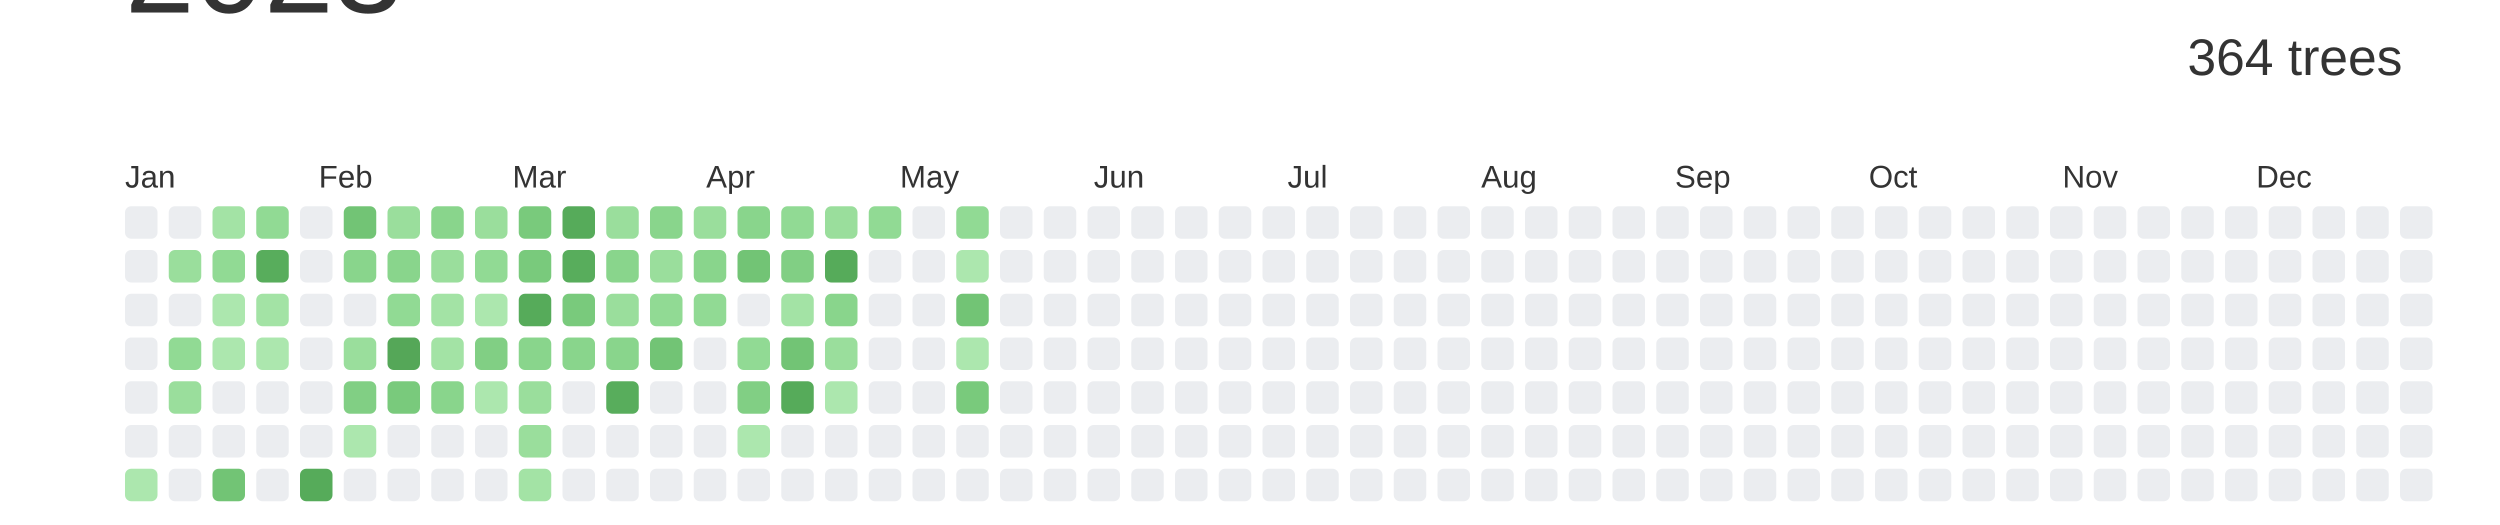
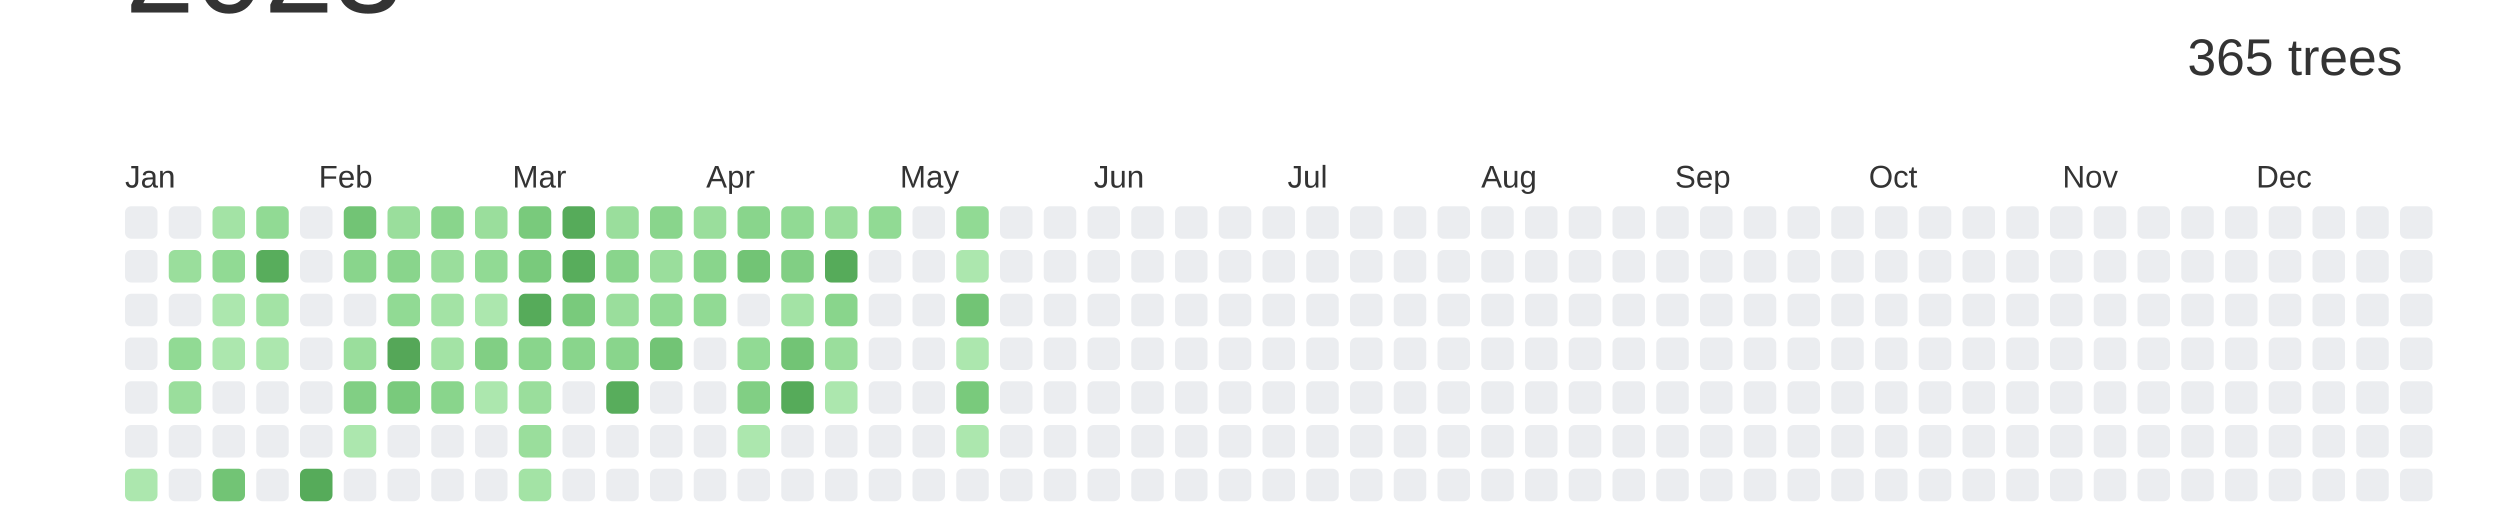
<svg xmlns="http://www.w3.org/2000/svg" baseProfile="full" height="42mm" version="1.1" viewBox="0,0,200,42" width="200mm">
  <defs />
  <rect fill="#ffffff" height="42" width="200" x="0" y="0" />
  <text alignment-baseline="hanging" fill="#333333" style="font-size:10.0px; font-family:Arial;" x="10" y="1">2023</text>
-   <text alignment-baseline="hanging" fill="#333333" style="font-size:4.125px; font-family:Arial;" x="175" y="6">364 trees</text>
+   <text alignment-baseline="hanging" fill="#333333" style="font-size:4.125px; font-family:Arial;" x="175" y="6">365 trees</text>
  <text fill="#333333" style="font-size:2.5px; font-family:Arial" x="10.0" y="15">Jan</text>
  <text fill="#333333" style="font-size:2.5px; font-family:Arial" x="25.5" y="15">Feb</text>
  <text fill="#333333" style="font-size:2.5px; font-family:Arial" x="41.0" y="15">Mar</text>
  <text fill="#333333" style="font-size:2.5px; font-family:Arial" x="56.5" y="15">Apr</text>
  <text fill="#333333" style="font-size:2.5px; font-family:Arial" x="72.0" y="15">May</text>
  <text fill="#333333" style="font-size:2.5px; font-family:Arial" x="87.5" y="15">Jun</text>
  <text fill="#333333" style="font-size:2.5px; font-family:Arial" x="103.0" y="15">Jul</text>
  <text fill="#333333" style="font-size:2.5px; font-family:Arial" x="118.5" y="15">Aug</text>
  <text fill="#333333" style="font-size:2.5px; font-family:Arial" x="134.0" y="15">Sep</text>
  <text fill="#333333" style="font-size:2.5px; font-family:Arial" x="149.5" y="15">Oct</text>
  <text fill="#333333" style="font-size:2.5px; font-family:Arial" x="165.0" y="15">Nov</text>
  <text fill="#333333" style="font-size:2.5px; font-family:Arial" x="180.5" y="15">Dec</text>
  <rect fill="#EBEDF0" height="2.6" rx="0.5" ry="0.5" width="2.6" x="10.0" y="16.5" />
  <rect fill="#EBEDF0" height="2.6" rx="0.5" ry="0.5" width="2.6" x="10.0" y="20.0" />
  <rect fill="#EBEDF0" height="2.6" rx="0.5" ry="0.5" width="2.6" x="10.0" y="23.5" />
  <rect fill="#EBEDF0" height="2.6" rx="0.5" ry="0.5" width="2.6" x="10.0" y="27.0" />
  <rect fill="#EBEDF0" height="2.6" rx="0.5" ry="0.5" width="2.6" x="10.0" y="30.5" />
  <rect fill="#EBEDF0" height="2.6" rx="0.5" ry="0.5" width="2.6" x="10.0" y="34.0" />
  <rect fill="#ace7ae" height="2.6" rx="0.5" ry="0.5" width="2.6" x="10.0" y="37.5" />
  <rect fill="#EBEDF0" height="2.6" rx="0.5" ry="0.5" width="2.6" x="13.5" y="16.5" />
  <rect fill="#9ade9c" height="2.6" rx="0.5" ry="0.5" width="2.6" x="13.5" y="20.0" />
  <rect fill="#EBEDF0" height="2.6" rx="0.5" ry="0.5" width="2.6" x="13.5" y="23.5" />
  <rect fill="#91da94" height="2.6" rx="0.5" ry="0.5" width="2.6" x="13.5" y="27.0" />
  <rect fill="#9ade9c" height="2.6" rx="0.5" ry="0.5" width="2.6" x="13.5" y="30.5" />
  <rect fill="#EBEDF0" height="2.6" rx="0.5" ry="0.5" width="2.6" x="13.5" y="34.0" />
  <rect fill="#EBEDF0" height="2.6" rx="0.5" ry="0.5" width="2.6" x="13.5" y="37.5" />
  <rect fill="#a3e3a5" height="2.6" rx="0.5" ry="0.5" width="2.6" x="17.0" y="16.5" />
  <rect fill="#91da94" height="2.6" rx="0.5" ry="0.5" width="2.6" x="17.0" y="20.0" />
  <rect fill="#ace7ae" height="2.6" rx="0.5" ry="0.5" width="2.6" x="17.0" y="23.5" />
  <rect fill="#ace7ae" height="2.6" rx="0.5" ry="0.5" width="2.6" x="17.0" y="27.0" />
  <rect fill="#EBEDF0" height="2.6" rx="0.5" ry="0.5" width="2.6" x="17.0" y="30.5" />
  <rect fill="#EBEDF0" height="2.6" rx="0.5" ry="0.5" width="2.6" x="17.0" y="34.0" />
  <rect fill="#72c475" height="2.6" rx="0.5" ry="0.5" width="2.6" x="17.0" y="37.5" />
  <rect fill="#91da94" height="2.6" rx="0.5" ry="0.5" width="2.6" x="20.5" y="16.5" />
  <rect fill="#58ad5c" height="2.6" rx="0.5" ry="0.5" width="2.6" x="20.5" y="20.0" />
  <rect fill="#a3e3a5" height="2.6" rx="0.5" ry="0.5" width="2.6" x="20.5" y="23.5" />
  <rect fill="#ace7ae" height="2.6" rx="0.5" ry="0.5" width="2.6" x="20.5" y="27.0" />
  <rect fill="#EBEDF0" height="2.6" rx="0.5" ry="0.5" width="2.6" x="20.5" y="30.5" />
  <rect fill="#EBEDF0" height="2.6" rx="0.5" ry="0.5" width="2.6" x="20.5" y="34.0" />
  <rect fill="#EBEDF0" height="2.6" rx="0.5" ry="0.5" width="2.6" x="20.5" y="37.5" />
  <rect fill="#EBEDF0" height="2.6" rx="0.5" ry="0.5" width="2.6" x="24.0" y="16.5" />
  <rect fill="#EBEDF0" height="2.6" rx="0.5" ry="0.5" width="2.6" x="24.0" y="20.0" />
  <rect fill="#EBEDF0" height="2.6" rx="0.5" ry="0.5" width="2.6" x="24.0" y="23.5" />
  <rect fill="#EBEDF0" height="2.6" rx="0.5" ry="0.5" width="2.6" x="24.0" y="27.0" />
  <rect fill="#EBEDF0" height="2.6" rx="0.5" ry="0.5" width="2.6" x="24.0" y="30.5" />
  <rect fill="#EBEDF0" height="2.6" rx="0.5" ry="0.5" width="2.6" x="24.0" y="34.0" />
  <rect fill="#56ab5a" height="2.6" rx="0.5" ry="0.5" width="2.6" x="24.0" y="37.5" />
  <rect fill="#72c475" height="2.6" rx="0.5" ry="0.5" width="2.6" x="27.5" y="16.5" />
  <rect fill="#89d58c" height="2.6" rx="0.5" ry="0.5" width="2.6" x="27.5" y="20.0" />
  <rect fill="#EBEDF0" height="2.6" rx="0.5" ry="0.5" width="2.6" x="27.5" y="23.5" />
  <rect fill="#9ade9c" height="2.6" rx="0.5" ry="0.5" width="2.6" x="27.5" y="27.0" />
  <rect fill="#81cf84" height="2.6" rx="0.5" ry="0.5" width="2.6" x="27.5" y="30.5" />
  <rect fill="#ace7ae" height="2.6" rx="0.5" ry="0.5" width="2.6" x="27.5" y="34.0" />
  <rect fill="#EBEDF0" height="2.6" rx="0.5" ry="0.5" width="2.6" x="27.5" y="37.5" />
  <rect fill="#9ade9c" height="2.6" rx="0.5" ry="0.5" width="2.6" x="31.0" y="16.5" />
  <rect fill="#89d58c" height="2.6" rx="0.5" ry="0.5" width="2.6" x="31.0" y="20.0" />
  <rect fill="#91da94" height="2.6" rx="0.5" ry="0.5" width="2.6" x="31.0" y="23.5" />
  <rect fill="#55a758" height="2.6" rx="0.5" ry="0.5" width="2.6" x="31.0" y="27.0" />
  <rect fill="#79ca7c" height="2.6" rx="0.5" ry="0.5" width="2.6" x="31.0" y="30.5" />
  <rect fill="#EBEDF0" height="2.6" rx="0.5" ry="0.5" width="2.6" x="31.0" y="34.0" />
  <rect fill="#EBEDF0" height="2.6" rx="0.5" ry="0.5" width="2.6" x="31.0" y="37.5" />
  <rect fill="#89d58c" height="2.6" rx="0.5" ry="0.5" width="2.6" x="34.5" y="16.5" />
  <rect fill="#9ade9c" height="2.6" rx="0.5" ry="0.5" width="2.6" x="34.5" y="20.0" />
  <rect fill="#a3e3a5" height="2.6" rx="0.5" ry="0.5" width="2.6" x="34.5" y="23.5" />
  <rect fill="#a3e3a5" height="2.6" rx="0.5" ry="0.5" width="2.6" x="34.5" y="27.0" />
  <rect fill="#89d58c" height="2.6" rx="0.5" ry="0.5" width="2.6" x="34.5" y="30.5" />
  <rect fill="#EBEDF0" height="2.6" rx="0.5" ry="0.5" width="2.6" x="34.5" y="34.0" />
  <rect fill="#EBEDF0" height="2.6" rx="0.5" ry="0.5" width="2.6" x="34.5" y="37.5" />
  <rect fill="#9ade9c" height="2.6" rx="0.5" ry="0.5" width="2.6" x="38.0" y="16.5" />
  <rect fill="#91da94" height="2.6" rx="0.5" ry="0.5" width="2.6" x="38.0" y="20.0" />
  <rect fill="#ace7ae" height="2.6" rx="0.5" ry="0.5" width="2.6" x="38.0" y="23.5" />
  <rect fill="#81cf84" height="2.6" rx="0.5" ry="0.5" width="2.6" x="38.0" y="27.0" />
  <rect fill="#ace7ae" height="2.6" rx="0.5" ry="0.5" width="2.6" x="38.0" y="30.5" />
  <rect fill="#EBEDF0" height="2.6" rx="0.5" ry="0.5" width="2.6" x="38.0" y="34.0" />
  <rect fill="#EBEDF0" height="2.6" rx="0.5" ry="0.5" width="2.6" x="38.0" y="37.5" />
  <rect fill="#79ca7c" height="2.6" rx="0.5" ry="0.5" width="2.6" x="41.5" y="16.5" />
  <rect fill="#79ca7c" height="2.6" rx="0.5" ry="0.5" width="2.6" x="41.5" y="20.0" />
  <rect fill="#56ab5a" height="2.6" rx="0.5" ry="0.5" width="2.6" x="41.5" y="23.5" />
  <rect fill="#89d58c" height="2.6" rx="0.5" ry="0.5" width="2.6" x="41.5" y="27.0" />
  <rect fill="#9ade9c" height="2.6" rx="0.5" ry="0.5" width="2.6" x="41.5" y="30.5" />
  <rect fill="#9ade9c" height="2.6" rx="0.5" ry="0.5" width="2.6" x="41.5" y="34.0" />
  <rect fill="#a3e3a5" height="2.6" rx="0.5" ry="0.5" width="2.6" x="41.5" y="37.5" />
  <rect fill="#56ab5a" height="2.6" rx="0.5" ry="0.5" width="2.6" x="45.0" y="16.5" />
  <rect fill="#58ad5c" height="2.6" rx="0.5" ry="0.5" width="2.6" x="45.0" y="20.0" />
  <rect fill="#79ca7c" height="2.6" rx="0.5" ry="0.5" width="2.6" x="45.0" y="23.5" />
  <rect fill="#89d58c" height="2.6" rx="0.5" ry="0.5" width="2.6" x="45.0" y="27.0" />
  <rect fill="#EBEDF0" height="2.6" rx="0.5" ry="0.5" width="2.6" x="45.0" y="30.5" />
  <rect fill="#EBEDF0" height="2.6" rx="0.5" ry="0.5" width="2.6" x="45.0" y="34.0" />
  <rect fill="#EBEDF0" height="2.6" rx="0.5" ry="0.5" width="2.6" x="45.0" y="37.5" />
  <rect fill="#9ade9c" height="2.6" rx="0.5" ry="0.5" width="2.6" x="48.5" y="16.5" />
  <rect fill="#89d58c" height="2.6" rx="0.5" ry="0.5" width="2.6" x="48.5" y="20.0" />
  <rect fill="#9ade9c" height="2.6" rx="0.5" ry="0.5" width="2.6" x="48.5" y="23.5" />
  <rect fill="#89d58c" height="2.6" rx="0.5" ry="0.5" width="2.6" x="48.5" y="27.0" />
  <rect fill="#58ad5c" height="2.6" rx="0.5" ry="0.5" width="2.6" x="48.5" y="30.5" />
  <rect fill="#EBEDF0" height="2.6" rx="0.5" ry="0.5" width="2.6" x="48.5" y="34.0" />
  <rect fill="#EBEDF0" height="2.6" rx="0.5" ry="0.5" width="2.6" x="48.5" y="37.5" />
  <rect fill="#89d58c" height="2.6" rx="0.5" ry="0.5" width="2.6" x="52.0" y="16.5" />
  <rect fill="#9ade9c" height="2.6" rx="0.5" ry="0.5" width="2.6" x="52.0" y="20.0" />
  <rect fill="#91da94" height="2.6" rx="0.5" ry="0.5" width="2.6" x="52.0" y="23.5" />
  <rect fill="#72c475" height="2.6" rx="0.5" ry="0.5" width="2.6" x="52.0" y="27.0" />
  <rect fill="#EBEDF0" height="2.6" rx="0.5" ry="0.5" width="2.6" x="52.0" y="30.5" />
  <rect fill="#EBEDF0" height="2.6" rx="0.5" ry="0.5" width="2.6" x="52.0" y="34.0" />
  <rect fill="#EBEDF0" height="2.6" rx="0.5" ry="0.5" width="2.6" x="52.0" y="37.5" />
  <rect fill="#9ade9c" height="2.6" rx="0.5" ry="0.5" width="2.6" x="55.5" y="16.5" />
  <rect fill="#89d58c" height="2.6" rx="0.5" ry="0.5" width="2.6" x="55.5" y="20.0" />
  <rect fill="#91da94" height="2.6" rx="0.5" ry="0.5" width="2.6" x="55.5" y="23.5" />
  <rect fill="#EBEDF0" height="2.6" rx="0.5" ry="0.5" width="2.6" x="55.5" y="27.0" />
  <rect fill="#EBEDF0" height="2.6" rx="0.5" ry="0.5" width="2.6" x="55.5" y="30.5" />
  <rect fill="#EBEDF0" height="2.6" rx="0.5" ry="0.5" width="2.6" x="55.5" y="34.0" />
  <rect fill="#EBEDF0" height="2.6" rx="0.5" ry="0.5" width="2.6" x="55.5" y="37.5" />
  <rect fill="#89d58c" height="2.6" rx="0.5" ry="0.5" width="2.6" x="59.0" y="16.5" />
  <rect fill="#72c475" height="2.6" rx="0.5" ry="0.5" width="2.6" x="59.0" y="20.0" />
  <rect fill="#EBEDF0" height="2.6" rx="0.5" ry="0.5" width="2.6" x="59.0" y="23.5" />
  <rect fill="#91da94" height="2.6" rx="0.5" ry="0.5" width="2.6" x="59.0" y="27.0" />
  <rect fill="#81cf84" height="2.6" rx="0.5" ry="0.5" width="2.6" x="59.0" y="30.5" />
  <rect fill="#ace7ae" height="2.6" rx="0.5" ry="0.5" width="2.6" x="59.0" y="34.0" />
  <rect fill="#EBEDF0" height="2.6" rx="0.5" ry="0.5" width="2.6" x="59.0" y="37.5" />
  <rect fill="#91da94" height="2.6" rx="0.5" ry="0.5" width="2.6" x="62.5" y="16.5" />
  <rect fill="#81cf84" height="2.6" rx="0.5" ry="0.5" width="2.6" x="62.5" y="20.0" />
  <rect fill="#a3e3a5" height="2.6" rx="0.5" ry="0.5" width="2.6" x="62.5" y="23.5" />
  <rect fill="#72c475" height="2.6" rx="0.5" ry="0.5" width="2.6" x="62.5" y="27.0" />
  <rect fill="#56ab5a" height="2.6" rx="0.5" ry="0.5" width="2.6" x="62.5" y="30.5" />
  <rect fill="#EBEDF0" height="2.6" rx="0.5" ry="0.5" width="2.6" x="62.5" y="34.0" />
  <rect fill="#EBEDF0" height="2.6" rx="0.5" ry="0.5" width="2.6" x="62.5" y="37.5" />
  <rect fill="#9ade9c" height="2.6" rx="0.5" ry="0.5" width="2.6" x="66.0" y="16.5" />
  <rect fill="#56ab5a" height="2.6" rx="0.5" ry="0.5" width="2.6" x="66.0" y="20.0" />
  <rect fill="#89d58c" height="2.6" rx="0.5" ry="0.5" width="2.6" x="66.0" y="23.5" />
  <rect fill="#9ade9c" height="2.6" rx="0.5" ry="0.5" width="2.6" x="66.0" y="27.0" />
  <rect fill="#ace7ae" height="2.6" rx="0.5" ry="0.5" width="2.6" x="66.0" y="30.5" />
  <rect fill="#EBEDF0" height="2.6" rx="0.5" ry="0.5" width="2.6" x="66.0" y="34.0" />
  <rect fill="#EBEDF0" height="2.6" rx="0.5" ry="0.5" width="2.6" x="66.0" y="37.5" />
  <rect fill="#91da94" height="2.6" rx="0.5" ry="0.5" width="2.6" x="69.5" y="16.5" />
  <rect fill="#EBEDF0" height="2.6" rx="0.5" ry="0.5" width="2.6" x="69.5" y="20.0" />
  <rect fill="#EBEDF0" height="2.6" rx="0.5" ry="0.5" width="2.6" x="69.5" y="23.5" />
  <rect fill="#EBEDF0" height="2.6" rx="0.5" ry="0.5" width="2.6" x="69.5" y="27.0" />
  <rect fill="#EBEDF0" height="2.6" rx="0.5" ry="0.5" width="2.6" x="69.5" y="30.5" />
  <rect fill="#EBEDF0" height="2.6" rx="0.5" ry="0.5" width="2.6" x="69.5" y="34.0" />
  <rect fill="#EBEDF0" height="2.6" rx="0.5" ry="0.5" width="2.6" x="69.5" y="37.5" />
  <rect fill="#EBEDF0" height="2.6" rx="0.5" ry="0.5" width="2.6" x="73.0" y="16.5" />
  <rect fill="#EBEDF0" height="2.6" rx="0.5" ry="0.5" width="2.6" x="73.0" y="20.0" />
  <rect fill="#EBEDF0" height="2.6" rx="0.5" ry="0.5" width="2.6" x="73.0" y="23.5" />
  <rect fill="#EBEDF0" height="2.6" rx="0.5" ry="0.5" width="2.6" x="73.0" y="27.0" />
  <rect fill="#EBEDF0" height="2.6" rx="0.5" ry="0.5" width="2.6" x="73.0" y="30.5" />
  <rect fill="#EBEDF0" height="2.6" rx="0.5" ry="0.5" width="2.6" x="73.0" y="34.0" />
  <rect fill="#EBEDF0" height="2.6" rx="0.5" ry="0.5" width="2.6" x="73.0" y="37.5" />
  <rect fill="#91da94" height="2.6" rx="0.5" ry="0.5" width="2.6" x="76.5" y="16.5" />
  <rect fill="#ace7ae" height="2.6" rx="0.5" ry="0.5" width="2.6" x="76.5" y="20.0" />
  <rect fill="#72c475" height="2.6" rx="0.5" ry="0.5" width="2.6" x="76.5" y="23.5" />
  <rect fill="#ace7ae" height="2.6" rx="0.5" ry="0.5" width="2.6" x="76.5" y="27.0" />
  <rect fill="#79ca7c" height="2.6" rx="0.5" ry="0.5" width="2.6" x="76.5" y="30.5" />
-   <rect fill="#EBEDF0" height="2.6" rx="0.5" ry="0.5" width="2.6" x="76.5" y="34.0" />
+   <rect fill="#ace7ae" height="2.6" rx="0.5" ry="0.5" width="2.6" x="76.5" y="34.0" />
  <rect fill="#EBEDF0" height="2.6" rx="0.5" ry="0.5" width="2.6" x="76.5" y="37.5" />
  <rect fill="#EBEDF0" height="2.6" rx="0.5" ry="0.5" width="2.6" x="80.0" y="16.5" />
  <rect fill="#EBEDF0" height="2.6" rx="0.5" ry="0.5" width="2.6" x="80.0" y="20.0" />
  <rect fill="#EBEDF0" height="2.6" rx="0.5" ry="0.5" width="2.6" x="80.0" y="23.5" />
  <rect fill="#EBEDF0" height="2.6" rx="0.5" ry="0.5" width="2.6" x="80.0" y="27.0" />
  <rect fill="#EBEDF0" height="2.6" rx="0.5" ry="0.5" width="2.6" x="80.0" y="30.5" />
  <rect fill="#EBEDF0" height="2.6" rx="0.5" ry="0.5" width="2.6" x="80.0" y="34.0" />
  <rect fill="#EBEDF0" height="2.6" rx="0.5" ry="0.5" width="2.6" x="80.0" y="37.5" />
  <rect fill="#EBEDF0" height="2.6" rx="0.5" ry="0.5" width="2.6" x="83.5" y="16.5" />
  <rect fill="#EBEDF0" height="2.6" rx="0.5" ry="0.5" width="2.6" x="83.5" y="20.0" />
  <rect fill="#EBEDF0" height="2.6" rx="0.5" ry="0.5" width="2.6" x="83.5" y="23.5" />
  <rect fill="#EBEDF0" height="2.6" rx="0.5" ry="0.5" width="2.6" x="83.5" y="27.0" />
  <rect fill="#EBEDF0" height="2.6" rx="0.5" ry="0.5" width="2.6" x="83.5" y="30.5" />
  <rect fill="#EBEDF0" height="2.6" rx="0.5" ry="0.5" width="2.6" x="83.5" y="34.0" />
  <rect fill="#EBEDF0" height="2.6" rx="0.5" ry="0.5" width="2.6" x="83.5" y="37.5" />
  <rect fill="#EBEDF0" height="2.6" rx="0.5" ry="0.5" width="2.6" x="87.0" y="16.5" />
  <rect fill="#EBEDF0" height="2.6" rx="0.5" ry="0.5" width="2.6" x="87.0" y="20.0" />
  <rect fill="#EBEDF0" height="2.6" rx="0.5" ry="0.5" width="2.6" x="87.0" y="23.5" />
  <rect fill="#EBEDF0" height="2.6" rx="0.5" ry="0.5" width="2.6" x="87.0" y="27.0" />
  <rect fill="#EBEDF0" height="2.6" rx="0.5" ry="0.5" width="2.6" x="87.0" y="30.5" />
  <rect fill="#EBEDF0" height="2.6" rx="0.5" ry="0.5" width="2.6" x="87.0" y="34.0" />
  <rect fill="#EBEDF0" height="2.6" rx="0.5" ry="0.5" width="2.6" x="87.0" y="37.5" />
  <rect fill="#EBEDF0" height="2.6" rx="0.5" ry="0.5" width="2.6" x="90.5" y="16.5" />
  <rect fill="#EBEDF0" height="2.6" rx="0.5" ry="0.5" width="2.6" x="90.5" y="20.0" />
  <rect fill="#EBEDF0" height="2.6" rx="0.5" ry="0.5" width="2.6" x="90.5" y="23.5" />
  <rect fill="#EBEDF0" height="2.6" rx="0.5" ry="0.5" width="2.6" x="90.5" y="27.0" />
  <rect fill="#EBEDF0" height="2.6" rx="0.5" ry="0.5" width="2.6" x="90.5" y="30.5" />
  <rect fill="#EBEDF0" height="2.6" rx="0.5" ry="0.5" width="2.6" x="90.5" y="34.0" />
  <rect fill="#EBEDF0" height="2.6" rx="0.5" ry="0.5" width="2.6" x="90.5" y="37.5" />
  <rect fill="#EBEDF0" height="2.6" rx="0.5" ry="0.5" width="2.6" x="94.0" y="16.5" />
  <rect fill="#EBEDF0" height="2.6" rx="0.5" ry="0.5" width="2.6" x="94.0" y="20.0" />
  <rect fill="#EBEDF0" height="2.6" rx="0.5" ry="0.5" width="2.6" x="94.0" y="23.5" />
  <rect fill="#EBEDF0" height="2.6" rx="0.5" ry="0.5" width="2.6" x="94.0" y="27.0" />
  <rect fill="#EBEDF0" height="2.6" rx="0.5" ry="0.5" width="2.6" x="94.0" y="30.5" />
  <rect fill="#EBEDF0" height="2.6" rx="0.5" ry="0.5" width="2.6" x="94.0" y="34.0" />
  <rect fill="#EBEDF0" height="2.6" rx="0.5" ry="0.5" width="2.6" x="94.0" y="37.5" />
  <rect fill="#EBEDF0" height="2.6" rx="0.5" ry="0.5" width="2.6" x="97.5" y="16.5" />
  <rect fill="#EBEDF0" height="2.6" rx="0.5" ry="0.5" width="2.6" x="97.5" y="20.0" />
  <rect fill="#EBEDF0" height="2.6" rx="0.5" ry="0.5" width="2.6" x="97.5" y="23.5" />
  <rect fill="#EBEDF0" height="2.6" rx="0.5" ry="0.5" width="2.6" x="97.5" y="27.0" />
  <rect fill="#EBEDF0" height="2.6" rx="0.5" ry="0.5" width="2.6" x="97.5" y="30.5" />
  <rect fill="#EBEDF0" height="2.6" rx="0.5" ry="0.5" width="2.6" x="97.5" y="34.0" />
  <rect fill="#EBEDF0" height="2.6" rx="0.5" ry="0.5" width="2.6" x="97.5" y="37.5" />
  <rect fill="#EBEDF0" height="2.6" rx="0.5" ry="0.5" width="2.6" x="101.0" y="16.5" />
  <rect fill="#EBEDF0" height="2.6" rx="0.5" ry="0.5" width="2.6" x="101.0" y="20.0" />
  <rect fill="#EBEDF0" height="2.6" rx="0.5" ry="0.5" width="2.6" x="101.0" y="23.5" />
  <rect fill="#EBEDF0" height="2.6" rx="0.5" ry="0.5" width="2.6" x="101.0" y="27.0" />
  <rect fill="#EBEDF0" height="2.6" rx="0.5" ry="0.5" width="2.6" x="101.0" y="30.5" />
  <rect fill="#EBEDF0" height="2.6" rx="0.5" ry="0.5" width="2.6" x="101.0" y="34.0" />
  <rect fill="#EBEDF0" height="2.6" rx="0.5" ry="0.5" width="2.6" x="101.0" y="37.5" />
  <rect fill="#EBEDF0" height="2.6" rx="0.5" ry="0.5" width="2.6" x="104.5" y="16.5" />
  <rect fill="#EBEDF0" height="2.6" rx="0.5" ry="0.5" width="2.6" x="104.5" y="20.0" />
  <rect fill="#EBEDF0" height="2.6" rx="0.5" ry="0.5" width="2.6" x="104.5" y="23.5" />
  <rect fill="#EBEDF0" height="2.6" rx="0.5" ry="0.5" width="2.6" x="104.5" y="27.0" />
  <rect fill="#EBEDF0" height="2.6" rx="0.5" ry="0.5" width="2.6" x="104.5" y="30.5" />
  <rect fill="#EBEDF0" height="2.6" rx="0.5" ry="0.5" width="2.6" x="104.5" y="34.0" />
  <rect fill="#EBEDF0" height="2.6" rx="0.5" ry="0.5" width="2.6" x="104.5" y="37.5" />
  <rect fill="#EBEDF0" height="2.6" rx="0.5" ry="0.5" width="2.6" x="108.0" y="16.5" />
  <rect fill="#EBEDF0" height="2.6" rx="0.5" ry="0.5" width="2.6" x="108.0" y="20.0" />
  <rect fill="#EBEDF0" height="2.6" rx="0.5" ry="0.5" width="2.6" x="108.0" y="23.5" />
  <rect fill="#EBEDF0" height="2.6" rx="0.5" ry="0.5" width="2.6" x="108.0" y="27.0" />
  <rect fill="#EBEDF0" height="2.6" rx="0.5" ry="0.5" width="2.6" x="108.0" y="30.5" />
  <rect fill="#EBEDF0" height="2.6" rx="0.5" ry="0.5" width="2.6" x="108.0" y="34.0" />
  <rect fill="#EBEDF0" height="2.6" rx="0.5" ry="0.5" width="2.6" x="108.0" y="37.5" />
  <rect fill="#EBEDF0" height="2.6" rx="0.5" ry="0.5" width="2.6" x="111.5" y="16.5" />
  <rect fill="#EBEDF0" height="2.6" rx="0.5" ry="0.5" width="2.6" x="111.5" y="20.0" />
  <rect fill="#EBEDF0" height="2.6" rx="0.5" ry="0.5" width="2.6" x="111.5" y="23.5" />
  <rect fill="#EBEDF0" height="2.6" rx="0.5" ry="0.5" width="2.6" x="111.5" y="27.0" />
  <rect fill="#EBEDF0" height="2.6" rx="0.5" ry="0.5" width="2.6" x="111.5" y="30.5" />
  <rect fill="#EBEDF0" height="2.6" rx="0.5" ry="0.5" width="2.6" x="111.5" y="34.0" />
  <rect fill="#EBEDF0" height="2.6" rx="0.5" ry="0.5" width="2.6" x="111.5" y="37.5" />
  <rect fill="#EBEDF0" height="2.6" rx="0.5" ry="0.5" width="2.6" x="115.0" y="16.5" />
  <rect fill="#EBEDF0" height="2.6" rx="0.5" ry="0.5" width="2.6" x="115.0" y="20.0" />
  <rect fill="#EBEDF0" height="2.6" rx="0.5" ry="0.5" width="2.6" x="115.0" y="23.5" />
  <rect fill="#EBEDF0" height="2.6" rx="0.5" ry="0.5" width="2.6" x="115.0" y="27.0" />
  <rect fill="#EBEDF0" height="2.6" rx="0.5" ry="0.5" width="2.6" x="115.0" y="30.5" />
  <rect fill="#EBEDF0" height="2.6" rx="0.5" ry="0.5" width="2.6" x="115.0" y="34.0" />
  <rect fill="#EBEDF0" height="2.6" rx="0.5" ry="0.5" width="2.6" x="115.0" y="37.5" />
  <rect fill="#EBEDF0" height="2.6" rx="0.5" ry="0.5" width="2.6" x="118.5" y="16.5" />
  <rect fill="#EBEDF0" height="2.6" rx="0.5" ry="0.5" width="2.6" x="118.5" y="20.0" />
  <rect fill="#EBEDF0" height="2.6" rx="0.5" ry="0.5" width="2.6" x="118.5" y="23.5" />
  <rect fill="#EBEDF0" height="2.6" rx="0.5" ry="0.5" width="2.6" x="118.5" y="27.0" />
  <rect fill="#EBEDF0" height="2.6" rx="0.5" ry="0.5" width="2.6" x="118.5" y="30.5" />
  <rect fill="#EBEDF0" height="2.6" rx="0.5" ry="0.5" width="2.6" x="118.5" y="34.0" />
  <rect fill="#EBEDF0" height="2.6" rx="0.5" ry="0.5" width="2.6" x="118.5" y="37.5" />
  <rect fill="#EBEDF0" height="2.6" rx="0.5" ry="0.5" width="2.6" x="122.0" y="16.5" />
  <rect fill="#EBEDF0" height="2.6" rx="0.5" ry="0.5" width="2.6" x="122.0" y="20.0" />
  <rect fill="#EBEDF0" height="2.6" rx="0.5" ry="0.5" width="2.6" x="122.0" y="23.5" />
  <rect fill="#EBEDF0" height="2.6" rx="0.5" ry="0.5" width="2.6" x="122.0" y="27.0" />
  <rect fill="#EBEDF0" height="2.6" rx="0.5" ry="0.5" width="2.6" x="122.0" y="30.5" />
  <rect fill="#EBEDF0" height="2.6" rx="0.5" ry="0.5" width="2.6" x="122.0" y="34.0" />
  <rect fill="#EBEDF0" height="2.6" rx="0.5" ry="0.5" width="2.6" x="122.0" y="37.5" />
  <rect fill="#EBEDF0" height="2.6" rx="0.5" ry="0.5" width="2.6" x="125.5" y="16.5" />
  <rect fill="#EBEDF0" height="2.6" rx="0.5" ry="0.5" width="2.6" x="125.5" y="20.0" />
  <rect fill="#EBEDF0" height="2.6" rx="0.5" ry="0.5" width="2.6" x="125.5" y="23.5" />
  <rect fill="#EBEDF0" height="2.6" rx="0.5" ry="0.5" width="2.6" x="125.5" y="27.0" />
  <rect fill="#EBEDF0" height="2.6" rx="0.5" ry="0.5" width="2.6" x="125.5" y="30.5" />
  <rect fill="#EBEDF0" height="2.6" rx="0.5" ry="0.5" width="2.6" x="125.5" y="34.0" />
  <rect fill="#EBEDF0" height="2.6" rx="0.5" ry="0.5" width="2.6" x="125.5" y="37.5" />
  <rect fill="#EBEDF0" height="2.6" rx="0.5" ry="0.5" width="2.6" x="129.0" y="16.5" />
  <rect fill="#EBEDF0" height="2.6" rx="0.5" ry="0.5" width="2.6" x="129.0" y="20.0" />
  <rect fill="#EBEDF0" height="2.6" rx="0.5" ry="0.5" width="2.6" x="129.0" y="23.5" />
  <rect fill="#EBEDF0" height="2.6" rx="0.5" ry="0.5" width="2.6" x="129.0" y="27.0" />
  <rect fill="#EBEDF0" height="2.6" rx="0.5" ry="0.5" width="2.6" x="129.0" y="30.5" />
  <rect fill="#EBEDF0" height="2.6" rx="0.5" ry="0.5" width="2.6" x="129.0" y="34.0" />
  <rect fill="#EBEDF0" height="2.6" rx="0.5" ry="0.5" width="2.6" x="129.0" y="37.5" />
  <rect fill="#EBEDF0" height="2.6" rx="0.5" ry="0.5" width="2.6" x="132.5" y="16.5" />
  <rect fill="#EBEDF0" height="2.6" rx="0.5" ry="0.5" width="2.6" x="132.5" y="20.0" />
  <rect fill="#EBEDF0" height="2.6" rx="0.5" ry="0.5" width="2.6" x="132.5" y="23.5" />
  <rect fill="#EBEDF0" height="2.6" rx="0.5" ry="0.5" width="2.6" x="132.5" y="27.0" />
  <rect fill="#EBEDF0" height="2.6" rx="0.5" ry="0.5" width="2.6" x="132.5" y="30.5" />
  <rect fill="#EBEDF0" height="2.6" rx="0.5" ry="0.5" width="2.6" x="132.5" y="34.0" />
  <rect fill="#EBEDF0" height="2.6" rx="0.5" ry="0.5" width="2.6" x="132.5" y="37.5" />
  <rect fill="#EBEDF0" height="2.6" rx="0.5" ry="0.5" width="2.6" x="136.0" y="16.5" />
  <rect fill="#EBEDF0" height="2.6" rx="0.5" ry="0.5" width="2.6" x="136.0" y="20.0" />
  <rect fill="#EBEDF0" height="2.6" rx="0.5" ry="0.5" width="2.6" x="136.0" y="23.5" />
  <rect fill="#EBEDF0" height="2.6" rx="0.5" ry="0.5" width="2.6" x="136.0" y="27.0" />
  <rect fill="#EBEDF0" height="2.6" rx="0.5" ry="0.5" width="2.6" x="136.0" y="30.5" />
  <rect fill="#EBEDF0" height="2.6" rx="0.5" ry="0.5" width="2.6" x="136.0" y="34.0" />
  <rect fill="#EBEDF0" height="2.6" rx="0.5" ry="0.5" width="2.6" x="136.0" y="37.5" />
  <rect fill="#EBEDF0" height="2.6" rx="0.5" ry="0.5" width="2.6" x="139.5" y="16.5" />
  <rect fill="#EBEDF0" height="2.6" rx="0.5" ry="0.5" width="2.6" x="139.5" y="20.0" />
  <rect fill="#EBEDF0" height="2.6" rx="0.5" ry="0.5" width="2.6" x="139.5" y="23.5" />
  <rect fill="#EBEDF0" height="2.6" rx="0.5" ry="0.5" width="2.6" x="139.5" y="27.0" />
  <rect fill="#EBEDF0" height="2.6" rx="0.5" ry="0.5" width="2.6" x="139.5" y="30.5" />
  <rect fill="#EBEDF0" height="2.6" rx="0.5" ry="0.5" width="2.6" x="139.5" y="34.0" />
  <rect fill="#EBEDF0" height="2.6" rx="0.5" ry="0.5" width="2.6" x="139.5" y="37.5" />
  <rect fill="#EBEDF0" height="2.6" rx="0.5" ry="0.5" width="2.6" x="143.0" y="16.5" />
  <rect fill="#EBEDF0" height="2.6" rx="0.5" ry="0.5" width="2.6" x="143.0" y="20.0" />
  <rect fill="#EBEDF0" height="2.6" rx="0.5" ry="0.5" width="2.6" x="143.0" y="23.5" />
  <rect fill="#EBEDF0" height="2.6" rx="0.5" ry="0.5" width="2.6" x="143.0" y="27.0" />
  <rect fill="#EBEDF0" height="2.6" rx="0.5" ry="0.5" width="2.6" x="143.0" y="30.5" />
  <rect fill="#EBEDF0" height="2.6" rx="0.5" ry="0.5" width="2.6" x="143.0" y="34.0" />
  <rect fill="#EBEDF0" height="2.6" rx="0.5" ry="0.5" width="2.6" x="143.0" y="37.5" />
  <rect fill="#EBEDF0" height="2.6" rx="0.5" ry="0.5" width="2.6" x="146.5" y="16.5" />
  <rect fill="#EBEDF0" height="2.6" rx="0.5" ry="0.5" width="2.6" x="146.5" y="20.0" />
  <rect fill="#EBEDF0" height="2.6" rx="0.5" ry="0.5" width="2.6" x="146.5" y="23.5" />
  <rect fill="#EBEDF0" height="2.6" rx="0.5" ry="0.5" width="2.6" x="146.5" y="27.0" />
  <rect fill="#EBEDF0" height="2.6" rx="0.5" ry="0.5" width="2.6" x="146.5" y="30.5" />
  <rect fill="#EBEDF0" height="2.6" rx="0.5" ry="0.5" width="2.6" x="146.5" y="34.0" />
  <rect fill="#EBEDF0" height="2.6" rx="0.5" ry="0.5" width="2.6" x="146.5" y="37.5" />
  <rect fill="#EBEDF0" height="2.6" rx="0.5" ry="0.5" width="2.6" x="150.0" y="16.5" />
  <rect fill="#EBEDF0" height="2.6" rx="0.5" ry="0.5" width="2.6" x="150.0" y="20.0" />
  <rect fill="#EBEDF0" height="2.6" rx="0.5" ry="0.5" width="2.6" x="150.0" y="23.5" />
  <rect fill="#EBEDF0" height="2.6" rx="0.5" ry="0.5" width="2.6" x="150.0" y="27.0" />
  <rect fill="#EBEDF0" height="2.6" rx="0.5" ry="0.5" width="2.6" x="150.0" y="30.5" />
  <rect fill="#EBEDF0" height="2.6" rx="0.5" ry="0.5" width="2.6" x="150.0" y="34.0" />
  <rect fill="#EBEDF0" height="2.6" rx="0.5" ry="0.5" width="2.6" x="150.0" y="37.5" />
  <rect fill="#EBEDF0" height="2.6" rx="0.5" ry="0.5" width="2.6" x="153.5" y="16.5" />
  <rect fill="#EBEDF0" height="2.6" rx="0.5" ry="0.5" width="2.6" x="153.5" y="20.0" />
  <rect fill="#EBEDF0" height="2.6" rx="0.5" ry="0.5" width="2.6" x="153.5" y="23.5" />
  <rect fill="#EBEDF0" height="2.6" rx="0.5" ry="0.5" width="2.6" x="153.5" y="27.0" />
  <rect fill="#EBEDF0" height="2.6" rx="0.5" ry="0.5" width="2.6" x="153.5" y="30.5" />
  <rect fill="#EBEDF0" height="2.6" rx="0.5" ry="0.5" width="2.6" x="153.5" y="34.0" />
  <rect fill="#EBEDF0" height="2.6" rx="0.5" ry="0.5" width="2.6" x="153.5" y="37.5" />
  <rect fill="#EBEDF0" height="2.6" rx="0.5" ry="0.5" width="2.6" x="157.0" y="16.5" />
  <rect fill="#EBEDF0" height="2.6" rx="0.5" ry="0.5" width="2.6" x="157.0" y="20.0" />
  <rect fill="#EBEDF0" height="2.6" rx="0.5" ry="0.5" width="2.6" x="157.0" y="23.5" />
  <rect fill="#EBEDF0" height="2.6" rx="0.5" ry="0.5" width="2.6" x="157.0" y="27.0" />
  <rect fill="#EBEDF0" height="2.6" rx="0.5" ry="0.5" width="2.6" x="157.0" y="30.5" />
  <rect fill="#EBEDF0" height="2.6" rx="0.5" ry="0.5" width="2.6" x="157.0" y="34.0" />
  <rect fill="#EBEDF0" height="2.6" rx="0.5" ry="0.5" width="2.6" x="157.0" y="37.5" />
  <rect fill="#EBEDF0" height="2.6" rx="0.5" ry="0.5" width="2.6" x="160.5" y="16.5" />
  <rect fill="#EBEDF0" height="2.6" rx="0.5" ry="0.5" width="2.6" x="160.5" y="20.0" />
  <rect fill="#EBEDF0" height="2.6" rx="0.5" ry="0.5" width="2.6" x="160.5" y="23.5" />
  <rect fill="#EBEDF0" height="2.6" rx="0.5" ry="0.5" width="2.6" x="160.5" y="27.0" />
  <rect fill="#EBEDF0" height="2.6" rx="0.5" ry="0.5" width="2.6" x="160.5" y="30.5" />
  <rect fill="#EBEDF0" height="2.6" rx="0.5" ry="0.5" width="2.6" x="160.5" y="34.0" />
  <rect fill="#EBEDF0" height="2.6" rx="0.5" ry="0.5" width="2.6" x="160.5" y="37.5" />
  <rect fill="#EBEDF0" height="2.6" rx="0.5" ry="0.5" width="2.6" x="164.0" y="16.5" />
  <rect fill="#EBEDF0" height="2.6" rx="0.5" ry="0.5" width="2.6" x="164.0" y="20.0" />
  <rect fill="#EBEDF0" height="2.6" rx="0.5" ry="0.5" width="2.6" x="164.0" y="23.5" />
  <rect fill="#EBEDF0" height="2.6" rx="0.5" ry="0.5" width="2.6" x="164.0" y="27.0" />
  <rect fill="#EBEDF0" height="2.6" rx="0.5" ry="0.5" width="2.6" x="164.0" y="30.5" />
  <rect fill="#EBEDF0" height="2.6" rx="0.5" ry="0.5" width="2.6" x="164.0" y="34.0" />
  <rect fill="#EBEDF0" height="2.6" rx="0.5" ry="0.5" width="2.6" x="164.0" y="37.5" />
  <rect fill="#EBEDF0" height="2.6" rx="0.5" ry="0.5" width="2.6" x="167.5" y="16.5" />
  <rect fill="#EBEDF0" height="2.6" rx="0.5" ry="0.5" width="2.6" x="167.5" y="20.0" />
  <rect fill="#EBEDF0" height="2.6" rx="0.5" ry="0.5" width="2.6" x="167.5" y="23.5" />
  <rect fill="#EBEDF0" height="2.6" rx="0.5" ry="0.5" width="2.6" x="167.5" y="27.0" />
  <rect fill="#EBEDF0" height="2.6" rx="0.5" ry="0.5" width="2.6" x="167.5" y="30.5" />
  <rect fill="#EBEDF0" height="2.6" rx="0.5" ry="0.5" width="2.6" x="167.5" y="34.0" />
  <rect fill="#EBEDF0" height="2.6" rx="0.5" ry="0.5" width="2.6" x="167.5" y="37.5" />
  <rect fill="#EBEDF0" height="2.6" rx="0.5" ry="0.5" width="2.6" x="171.0" y="16.5" />
  <rect fill="#EBEDF0" height="2.6" rx="0.5" ry="0.5" width="2.6" x="171.0" y="20.0" />
  <rect fill="#EBEDF0" height="2.6" rx="0.5" ry="0.5" width="2.6" x="171.0" y="23.5" />
  <rect fill="#EBEDF0" height="2.6" rx="0.5" ry="0.5" width="2.6" x="171.0" y="27.0" />
  <rect fill="#EBEDF0" height="2.6" rx="0.5" ry="0.5" width="2.6" x="171.0" y="30.5" />
  <rect fill="#EBEDF0" height="2.6" rx="0.5" ry="0.5" width="2.6" x="171.0" y="34.0" />
  <rect fill="#EBEDF0" height="2.6" rx="0.5" ry="0.5" width="2.6" x="171.0" y="37.5" />
  <rect fill="#EBEDF0" height="2.6" rx="0.5" ry="0.5" width="2.6" x="174.5" y="16.5" />
  <rect fill="#EBEDF0" height="2.6" rx="0.5" ry="0.5" width="2.6" x="174.5" y="20.0" />
  <rect fill="#EBEDF0" height="2.6" rx="0.5" ry="0.5" width="2.6" x="174.5" y="23.5" />
  <rect fill="#EBEDF0" height="2.6" rx="0.5" ry="0.5" width="2.6" x="174.5" y="27.0" />
  <rect fill="#EBEDF0" height="2.6" rx="0.5" ry="0.5" width="2.6" x="174.5" y="30.5" />
  <rect fill="#EBEDF0" height="2.6" rx="0.5" ry="0.5" width="2.6" x="174.5" y="34.0" />
  <rect fill="#EBEDF0" height="2.6" rx="0.5" ry="0.5" width="2.6" x="174.5" y="37.5" />
  <rect fill="#EBEDF0" height="2.6" rx="0.5" ry="0.5" width="2.6" x="178.0" y="16.5" />
  <rect fill="#EBEDF0" height="2.6" rx="0.5" ry="0.5" width="2.6" x="178.0" y="20.0" />
  <rect fill="#EBEDF0" height="2.6" rx="0.5" ry="0.5" width="2.6" x="178.0" y="23.5" />
  <rect fill="#EBEDF0" height="2.6" rx="0.5" ry="0.5" width="2.6" x="178.0" y="27.0" />
  <rect fill="#EBEDF0" height="2.6" rx="0.5" ry="0.5" width="2.6" x="178.0" y="30.5" />
  <rect fill="#EBEDF0" height="2.6" rx="0.5" ry="0.5" width="2.6" x="178.0" y="34.0" />
  <rect fill="#EBEDF0" height="2.6" rx="0.5" ry="0.5" width="2.6" x="178.0" y="37.5" />
  <rect fill="#EBEDF0" height="2.6" rx="0.5" ry="0.5" width="2.6" x="181.5" y="16.5" />
  <rect fill="#EBEDF0" height="2.6" rx="0.5" ry="0.5" width="2.6" x="181.5" y="20.0" />
  <rect fill="#EBEDF0" height="2.6" rx="0.5" ry="0.5" width="2.6" x="181.5" y="23.5" />
  <rect fill="#EBEDF0" height="2.6" rx="0.5" ry="0.5" width="2.6" x="181.5" y="27.0" />
  <rect fill="#EBEDF0" height="2.6" rx="0.5" ry="0.5" width="2.6" x="181.5" y="30.5" />
  <rect fill="#EBEDF0" height="2.6" rx="0.5" ry="0.5" width="2.6" x="181.5" y="34.0" />
  <rect fill="#EBEDF0" height="2.6" rx="0.5" ry="0.5" width="2.6" x="181.5" y="37.5" />
  <rect fill="#EBEDF0" height="2.6" rx="0.5" ry="0.5" width="2.6" x="185.0" y="16.5" />
  <rect fill="#EBEDF0" height="2.6" rx="0.5" ry="0.5" width="2.6" x="185.0" y="20.0" />
  <rect fill="#EBEDF0" height="2.6" rx="0.5" ry="0.5" width="2.6" x="185.0" y="23.5" />
  <rect fill="#EBEDF0" height="2.6" rx="0.5" ry="0.5" width="2.6" x="185.0" y="27.0" />
  <rect fill="#EBEDF0" height="2.6" rx="0.5" ry="0.5" width="2.6" x="185.0" y="30.5" />
  <rect fill="#EBEDF0" height="2.6" rx="0.5" ry="0.5" width="2.6" x="185.0" y="34.0" />
  <rect fill="#EBEDF0" height="2.6" rx="0.5" ry="0.5" width="2.6" x="185.0" y="37.5" />
  <rect fill="#EBEDF0" height="2.6" rx="0.5" ry="0.5" width="2.6" x="188.5" y="16.5" />
  <rect fill="#EBEDF0" height="2.6" rx="0.5" ry="0.5" width="2.6" x="188.5" y="20.0" />
  <rect fill="#EBEDF0" height="2.6" rx="0.5" ry="0.5" width="2.6" x="188.5" y="23.5" />
  <rect fill="#EBEDF0" height="2.6" rx="0.5" ry="0.5" width="2.6" x="188.5" y="27.0" />
  <rect fill="#EBEDF0" height="2.6" rx="0.5" ry="0.5" width="2.6" x="188.5" y="30.5" />
  <rect fill="#EBEDF0" height="2.6" rx="0.5" ry="0.5" width="2.6" x="188.5" y="34.0" />
  <rect fill="#EBEDF0" height="2.6" rx="0.5" ry="0.5" width="2.6" x="188.5" y="37.5" />
  <rect fill="#EBEDF0" height="2.6" rx="0.5" ry="0.5" width="2.6" x="192.0" y="16.5" />
  <rect fill="#EBEDF0" height="2.6" rx="0.5" ry="0.5" width="2.6" x="192.0" y="20.0" />
  <rect fill="#EBEDF0" height="2.6" rx="0.5" ry="0.5" width="2.6" x="192.0" y="23.5" />
  <rect fill="#EBEDF0" height="2.6" rx="0.5" ry="0.5" width="2.6" x="192.0" y="27.0" />
  <rect fill="#EBEDF0" height="2.6" rx="0.5" ry="0.5" width="2.6" x="192.0" y="30.5" />
  <rect fill="#EBEDF0" height="2.6" rx="0.5" ry="0.5" width="2.6" x="192.0" y="34.0" />
  <rect fill="#EBEDF0" height="2.6" rx="0.5" ry="0.5" width="2.6" x="192.0" y="37.5" />
</svg>
